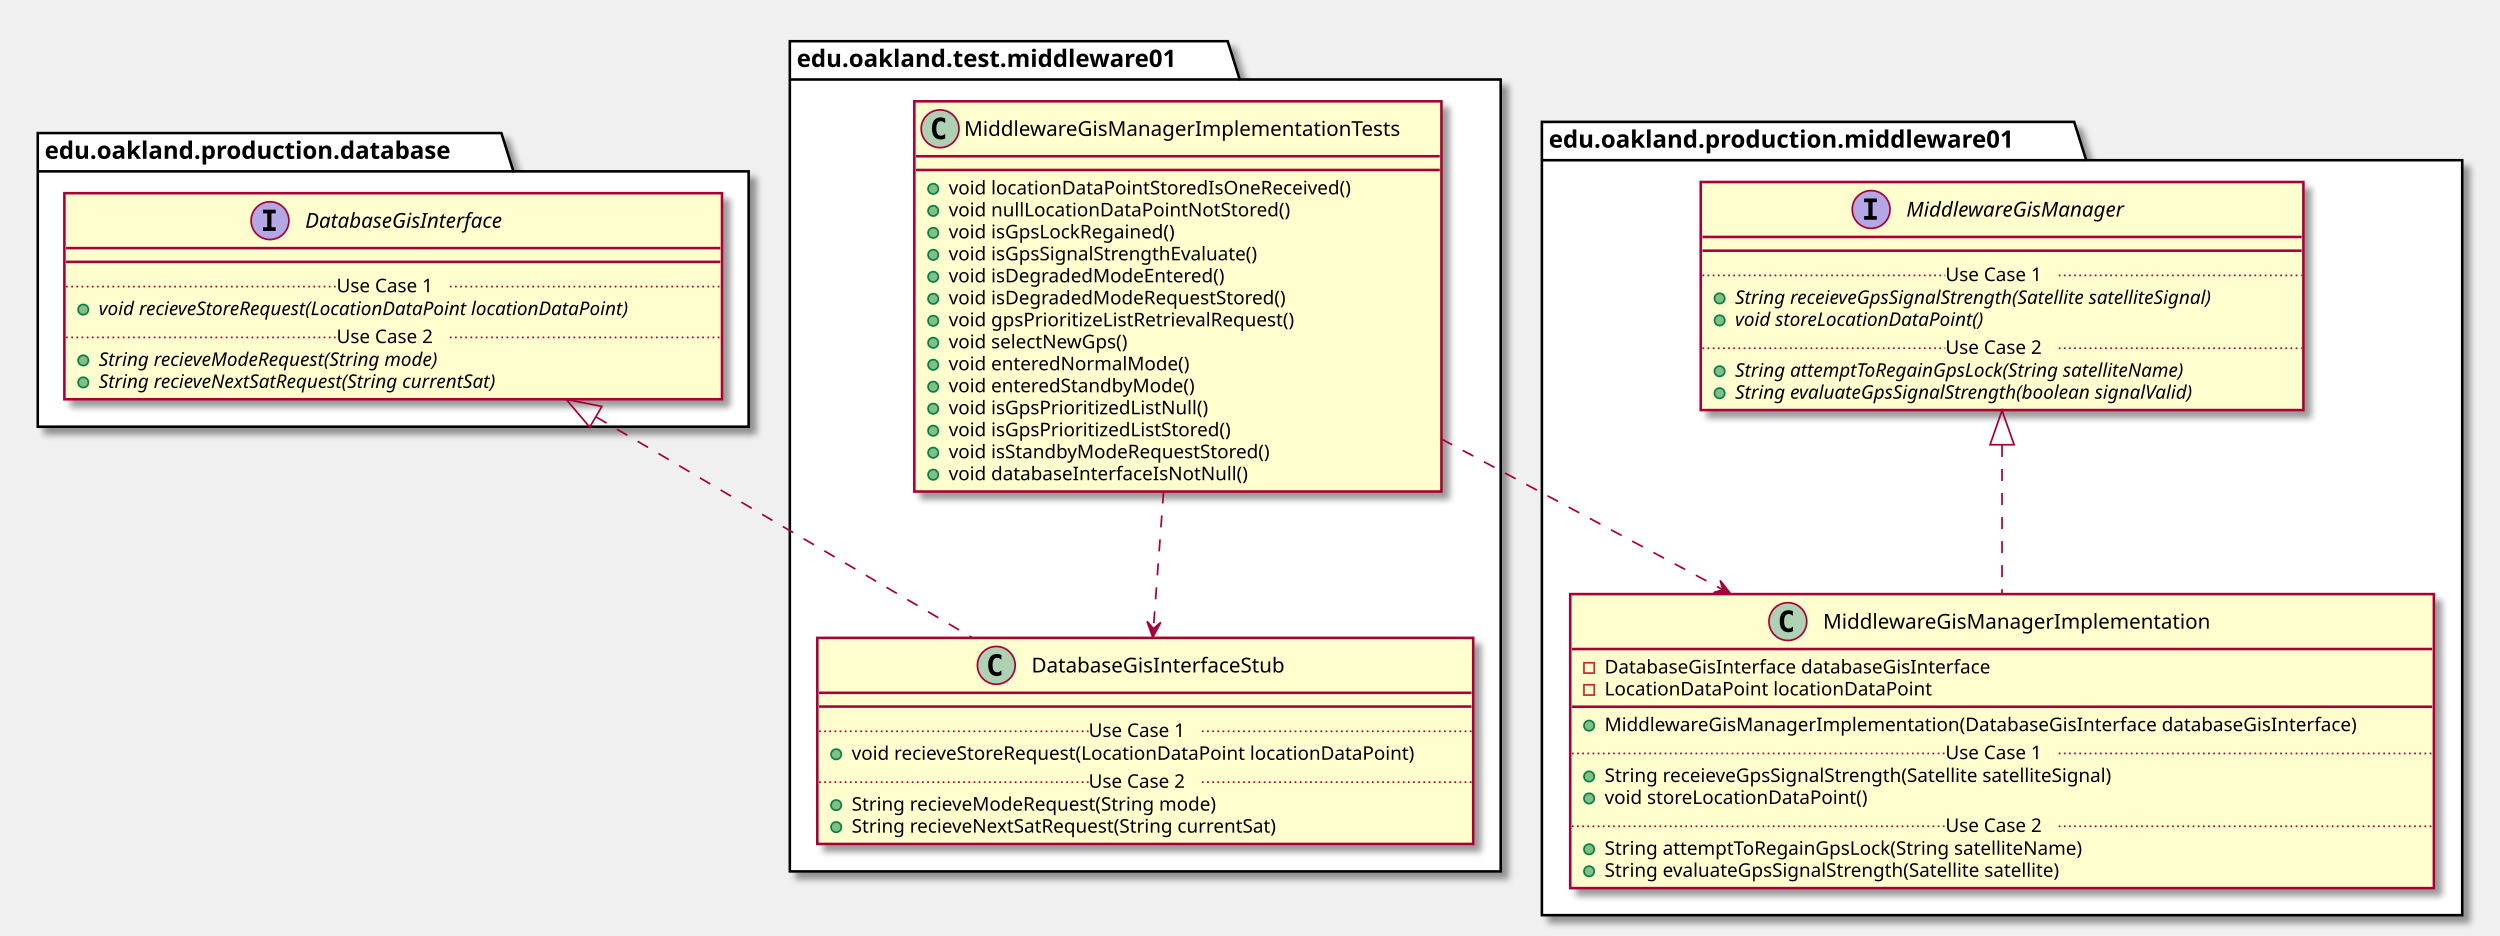
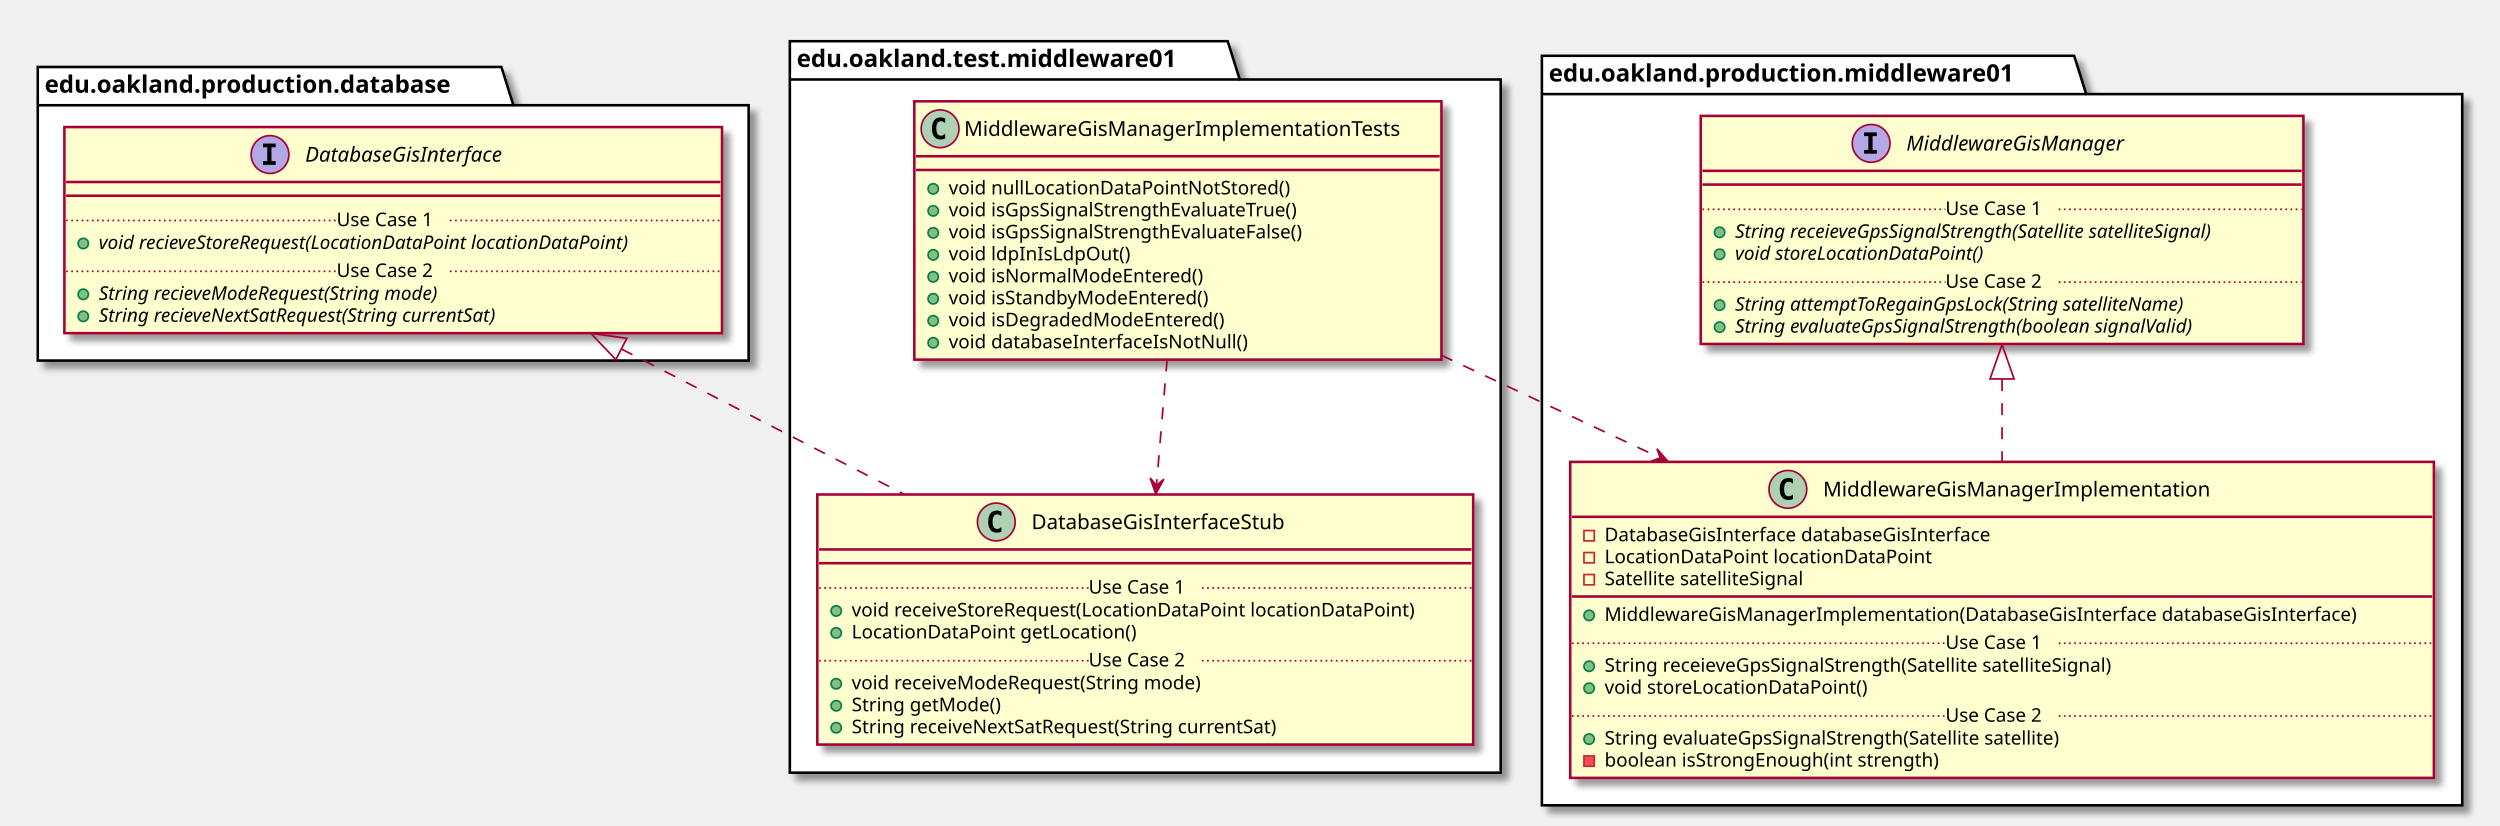
- <svg xmlns="http://www.w3.org/2000/svg" contentScriptType="application/ecmascript" contentStyleType="text/css" height="545px" preserveAspectRatio="none" style="width:1456px;height:545px;" version="1.1" viewBox="0 0 1456 545" width="1456px" zoomAndPan="magnify">
+ <svg xmlns="http://www.w3.org/2000/svg" contentScriptType="application/ecmascript" contentStyleType="text/css" height="481px" preserveAspectRatio="none" style="width:1456px;height:481px;" version="1.1" viewBox="0 0 1456 481" width="1456px" zoomAndPan="magnify">
  <defs>
-     <filter height="300%" id="frg6edhbl8req" width="300%" x="-1" y="-1">
+     <filter height="300%" id="f1b28h46ek77w5" width="300%" x="-1" y="-1">
      <feGaussianBlur result="blurOut" stdDeviation="2.0" />
      <feColorMatrix in="blurOut" result="blurOut2" type="matrix" values="0 0 0 0 0 0 0 0 0 0 0 0 0 0 0 0 0 0 .4 0" />
      <feOffset dx="4.0" dy="4.0" in="blurOut2" result="blurOut3" />
      <feBlend in="SourceGraphic" in2="blurOut3" mode="normal" />
    </filter>
  </defs>
  <g>
-     <polygon fill="#FFFFFF" filter="url(#frg6edhbl8req)" points="460,24,715,24,722,46.297,874,46.297,874,507.5,460,507.5,460,24" style="stroke: #000000; stroke-width: 1.5;" />
+     <polygon fill="#FFFFFF" filter="url(#f1b28h46ek77w5)" points="460,24,715,24,722,46.297,874,46.297,874,450,460,450,460,24" style="stroke: #000000; stroke-width: 1.5;" />
    <line style="stroke: #000000; stroke-width: 1.5;" x1="460" x2="722" y1="46.297" y2="46.297" />
    <text fill="#000000" font-family="sans-serif" font-size="14" font-weight="bold" lengthAdjust="spacingAndGlyphs" textLength="249" x="464" y="38.995">edu.oakland.test.middleware01</text>
-     <polygon fill="#FFFFFF" filter="url(#frg6edhbl8req)" points="22,77.5,292,77.5,299,99.797,436,99.797,436,248.5,22,248.5,22,77.5" style="stroke: #000000; stroke-width: 1.5;" />
-     <line style="stroke: #000000; stroke-width: 1.5;" x1="22" x2="299" y1="99.797" y2="99.797" />
-     <text fill="#000000" font-family="sans-serif" font-size="14" font-weight="bold" lengthAdjust="spacingAndGlyphs" textLength="264" x="26" y="92.495">edu.oakland.production.database</text>
-     <polygon fill="#FFFFFF" filter="url(#frg6edhbl8req)" points="898,71,1208,71,1215,93.297,1434,93.297,1434,533,898,533,898,71" style="stroke: #000000; stroke-width: 1.5;" />
-     <line style="stroke: #000000; stroke-width: 1.5;" x1="898" x2="1215" y1="93.297" y2="93.297" />
-     <text fill="#000000" font-family="sans-serif" font-size="14" font-weight="bold" lengthAdjust="spacingAndGlyphs" textLength="304" x="902" y="85.995">edu.oakland.production.middleware01</text>
-     <rect fill="#FEFECE" filter="url(#frg6edhbl8req)" height="227.266" id="MiddlewareGisManagerImplementationTests" style="stroke: #A80036; stroke-width: 1.5;" width="307" x="532.5" y="59" />
+     <polygon fill="#FFFFFF" filter="url(#f1b28h46ek77w5)" points="22,39,292,39,299,61.297,436,61.297,436,210,22,210,22,39" style="stroke: #000000; stroke-width: 1.5;" />
+     <line style="stroke: #000000; stroke-width: 1.5;" x1="22" x2="299" y1="61.297" y2="61.297" />
+     <text fill="#000000" font-family="sans-serif" font-size="14" font-weight="bold" lengthAdjust="spacingAndGlyphs" textLength="264" x="26" y="53.995">edu.oakland.production.database</text>
+     <polygon fill="#FFFFFF" filter="url(#f1b28h46ek77w5)" points="898,32.5,1208,32.5,1215,54.797,1434,54.797,1434,469,898,469,898,32.5" style="stroke: #000000; stroke-width: 1.5;" />
+     <line style="stroke: #000000; stroke-width: 1.5;" x1="898" x2="1215" y1="54.797" y2="54.797" />
+     <text fill="#000000" font-family="sans-serif" font-size="14" font-weight="bold" lengthAdjust="spacingAndGlyphs" textLength="304" x="902" y="47.495">edu.oakland.production.middleware01</text>
+     <rect fill="#FEFECE" filter="url(#f1b28h46ek77w5)" height="150.438" id="MiddlewareGisManagerImplementationTests" style="stroke: #A80036; stroke-width: 1.5;" width="307" x="532.5" y="59" />
    <ellipse cx="547.5" cy="75" fill="#ADD1B2" rx="11" ry="11" style="stroke: #A80036; stroke-width: 1.0;" />
    <path d="M550.469,80.641 Q549.891,80.938 549.25,81.078 Q548.609,81.234 547.906,81.234 Q545.406,81.234 544.078,79.594 Q542.766,77.938 542.766,74.812 Q542.766,71.688 544.078,70.031 Q545.406,68.375 547.906,68.375 Q548.609,68.375 549.25,68.531 Q549.906,68.688 550.469,68.984 L550.469,71.703 Q549.844,71.125 549.25,70.859 Q548.656,70.578 548.031,70.578 Q546.688,70.578 546,71.656 Q545.312,72.719 545.312,74.812 Q545.312,76.906 546,77.984 Q546.688,79.047 548.031,79.047 Q548.656,79.047 549.25,78.781 Q549.844,78.5 550.469,77.922 L550.469,80.641 Z " />
    <text fill="#000000" font-family="sans-serif" font-size="12" lengthAdjust="spacingAndGlyphs" textLength="275" x="561.5" y="79.154">MiddlewareGisManagerImplementationTests</text>
    <line style="stroke: #A80036; stroke-width: 1.5;" x1="533.5" x2="838.5" y1="91" y2="91" />
    <line style="stroke: #A80036; stroke-width: 1.5;" x1="533.5" x2="838.5" y1="99" y2="99" />
    <ellipse cx="543.5" cy="110" fill="#84BE84" rx="3" ry="3" style="stroke: #038048; stroke-width: 1.0;" />
-     <text fill="#000000" font-family="sans-serif" font-size="11" lengthAdjust="spacingAndGlyphs" textLength="254" x="552.5" y="113.21">void locationDataPointStoredIsOneReceived()</text>
+     <text fill="#000000" font-family="sans-serif" font-size="11" lengthAdjust="spacingAndGlyphs" textLength="213" x="552.5" y="113.21">void nullLocationDataPointNotStored()</text>
    <ellipse cx="543.5" cy="122.805" fill="#84BE84" rx="3" ry="3" style="stroke: #038048; stroke-width: 1.0;" />
-     <text fill="#000000" font-family="sans-serif" font-size="11" lengthAdjust="spacingAndGlyphs" textLength="213" x="552.5" y="126.015">void nullLocationDataPointNotStored()</text>
+     <text fill="#000000" font-family="sans-serif" font-size="11" lengthAdjust="spacingAndGlyphs" textLength="226" x="552.5" y="126.015">void isGpsSignalStrengthEvaluateTrue()</text>
    <ellipse cx="543.5" cy="135.609" fill="#84BE84" rx="3" ry="3" style="stroke: #038048; stroke-width: 1.0;" />
-     <text fill="#000000" font-family="sans-serif" font-size="11" lengthAdjust="spacingAndGlyphs" textLength="145" x="552.5" y="138.82">void isGpsLockRegained()</text>
+     <text fill="#000000" font-family="sans-serif" font-size="11" lengthAdjust="spacingAndGlyphs" textLength="230" x="552.5" y="138.82">void isGpsSignalStrengthEvaluateFalse()</text>
    <ellipse cx="543.5" cy="148.414" fill="#84BE84" rx="3" ry="3" style="stroke: #038048; stroke-width: 1.0;" />
-     <text fill="#000000" font-family="sans-serif" font-size="11" lengthAdjust="spacingAndGlyphs" textLength="200" x="552.5" y="151.625">void isGpsSignalStrengthEvaluate()</text>
+     <text fill="#000000" font-family="sans-serif" font-size="11" lengthAdjust="spacingAndGlyphs" textLength="112" x="552.5" y="151.625">void ldpInIsLdpOut()</text>
    <ellipse cx="543.5" cy="161.219" fill="#84BE84" rx="3" ry="3" style="stroke: #038048; stroke-width: 1.0;" />
-     <text fill="#000000" font-family="sans-serif" font-size="11" lengthAdjust="spacingAndGlyphs" textLength="174" x="552.5" y="164.429">void isDegradedModeEntered()</text>
+     <text fill="#000000" font-family="sans-serif" font-size="11" lengthAdjust="spacingAndGlyphs" textLength="160" x="552.5" y="164.429">void isNormalModeEntered()</text>
    <ellipse cx="543.5" cy="174.023" fill="#84BE84" rx="3" ry="3" style="stroke: #038048; stroke-width: 1.0;" />
-     <text fill="#000000" font-family="sans-serif" font-size="11" lengthAdjust="spacingAndGlyphs" textLength="214" x="552.5" y="177.234">void isDegradedModeRequestStored()</text>
+     <text fill="#000000" font-family="sans-serif" font-size="11" lengthAdjust="spacingAndGlyphs" textLength="165" x="552.5" y="177.234">void isStandbyModeEntered()</text>
    <ellipse cx="543.5" cy="186.828" fill="#84BE84" rx="3" ry="3" style="stroke: #038048; stroke-width: 1.0;" />
-     <text fill="#000000" font-family="sans-serif" font-size="11" lengthAdjust="spacingAndGlyphs" textLength="220" x="552.5" y="190.039">void gpsPrioritizeListRetrievalRequest()</text>
+     <text fill="#000000" font-family="sans-serif" font-size="11" lengthAdjust="spacingAndGlyphs" textLength="174" x="552.5" y="190.039">void isDegradedModeEntered()</text>
    <ellipse cx="543.5" cy="199.633" fill="#84BE84" rx="3" ry="3" style="stroke: #038048; stroke-width: 1.0;" />
-     <text fill="#000000" font-family="sans-serif" font-size="11" lengthAdjust="spacingAndGlyphs" textLength="116" x="552.5" y="202.843">void selectNewGps()</text>
-     <ellipse cx="543.5" cy="212.438" fill="#84BE84" rx="3" ry="3" style="stroke: #038048; stroke-width: 1.0;" />
-     <text fill="#000000" font-family="sans-serif" font-size="11" lengthAdjust="spacingAndGlyphs" textLength="150" x="552.5" y="215.648">void enteredNormalMode()</text>
-     <ellipse cx="543.5" cy="225.242" fill="#84BE84" rx="3" ry="3" style="stroke: #038048; stroke-width: 1.0;" />
-     <text fill="#000000" font-family="sans-serif" font-size="11" lengthAdjust="spacingAndGlyphs" textLength="155" x="552.5" y="228.453">void enteredStandbyMode()</text>
-     <ellipse cx="543.5" cy="238.047" fill="#84BE84" rx="3" ry="3" style="stroke: #038048; stroke-width: 1.0;" />
-     <text fill="#000000" font-family="sans-serif" font-size="11" lengthAdjust="spacingAndGlyphs" textLength="165" x="552.5" y="241.257">void isGpsPrioritizedListNull()</text>
-     <ellipse cx="543.5" cy="250.852" fill="#84BE84" rx="3" ry="3" style="stroke: #038048; stroke-width: 1.0;" />
-     <text fill="#000000" font-family="sans-serif" font-size="11" lengthAdjust="spacingAndGlyphs" textLength="182" x="552.5" y="254.062">void isGpsPrioritizedListStored()</text>
-     <ellipse cx="543.5" cy="263.656" fill="#84BE84" rx="3" ry="3" style="stroke: #038048; stroke-width: 1.0;" />
-     <text fill="#000000" font-family="sans-serif" font-size="11" lengthAdjust="spacingAndGlyphs" textLength="205" x="552.5" y="266.867">void isStandbyModeRequestStored()</text>
-     <ellipse cx="543.5" cy="276.461" fill="#84BE84" rx="3" ry="3" style="stroke: #038048; stroke-width: 1.0;" />
-     <text fill="#000000" font-family="sans-serif" font-size="11" lengthAdjust="spacingAndGlyphs" textLength="188" x="552.5" y="279.671">void databaseInterfaceIsNotNull()</text>
-     <rect fill="#FEFECE" filter="url(#frg6edhbl8req)" height="120.023" id="DatabaseGisInterfaceStub" style="stroke: #A80036; stroke-width: 1.5;" width="382" x="476" y="371.5" />
-     <ellipse cx="580.25" cy="387.5" fill="#ADD1B2" rx="11" ry="11" style="stroke: #A80036; stroke-width: 1.0;" />
-     <path d="M583.219,393.141 Q582.641,393.438 582,393.578 Q581.359,393.734 580.656,393.734 Q578.156,393.734 576.828,392.094 Q575.516,390.438 575.516,387.312 Q575.516,384.188 576.828,382.531 Q578.156,380.875 580.656,380.875 Q581.359,380.875 582,381.031 Q582.656,381.188 583.219,381.484 L583.219,384.203 Q582.594,383.625 582,383.359 Q581.406,383.078 580.781,383.078 Q579.438,383.078 578.75,384.156 Q578.062,385.219 578.062,387.312 Q578.062,389.406 578.75,390.484 Q579.438,391.547 580.781,391.547 Q581.406,391.547 582,391.281 Q582.594,391 583.219,390.422 L583.219,393.141 Z " />
-     <text fill="#000000" font-family="sans-serif" font-size="12" lengthAdjust="spacingAndGlyphs" textLength="165" x="600.75" y="391.654">DatabaseGisInterfaceStub</text>
-     <line style="stroke: #A80036; stroke-width: 1.5;" x1="477" x2="857" y1="403.5" y2="403.5" />
-     <line style="stroke: #A80036; stroke-width: 1.5;" x1="477" x2="857" y1="411.5" y2="411.5" />
-     <ellipse cx="487" cy="439.305" fill="#84BE84" rx="3" ry="3" style="stroke: #038048; stroke-width: 1.0;" />
-     <text fill="#000000" font-family="sans-serif" font-size="11" lengthAdjust="spacingAndGlyphs" textLength="356" x="496" y="442.515">void recieveStoreRequest(LocationDataPoint locationDataPoint)</text>
-     <line style="stroke: #A80036; stroke-width: 1.0; stroke-dasharray: 1.0,2.0;" x1="477" x2="634" y1="425.902" y2="425.902" />
-     <text fill="#000000" font-family="sans-serif" font-size="11" lengthAdjust="spacingAndGlyphs" textLength="66" x="634" y="429.21">Use Case 1</text>
-     <line style="stroke: #A80036; stroke-width: 1.0; stroke-dasharray: 1.0,2.0;" x1="700" x2="857" y1="425.902" y2="425.902" />
-     <ellipse cx="487" cy="468.914" fill="#84BE84" rx="3" ry="3" style="stroke: #038048; stroke-width: 1.0;" />
-     <text fill="#000000" font-family="sans-serif" font-size="11" lengthAdjust="spacingAndGlyphs" textLength="233" x="496" y="472.125">String recieveModeRequest(String mode)</text>
-     <ellipse cx="487" cy="481.719" fill="#84BE84" rx="3" ry="3" style="stroke: #038048; stroke-width: 1.0;" />
-     <text fill="#000000" font-family="sans-serif" font-size="11" lengthAdjust="spacingAndGlyphs" textLength="275" x="496" y="484.929">String recieveNextSatRequest(String currentSat)</text>
-     <line style="stroke: #A80036; stroke-width: 1.0; stroke-dasharray: 1.0,2.0;" x1="477" x2="634" y1="455.512" y2="455.512" />
-     <text fill="#000000" font-family="sans-serif" font-size="11" lengthAdjust="spacingAndGlyphs" textLength="66" x="634" y="458.82">Use Case 2</text>
-     <line style="stroke: #A80036; stroke-width: 1.0; stroke-dasharray: 1.0,2.0;" x1="700" x2="857" y1="455.512" y2="455.512" />
-     <rect fill="#FEFECE" filter="url(#frg6edhbl8req)" height="120.023" id="DatabaseGisInterface" style="stroke: #A80036; stroke-width: 1.5;" width="383" x="37.5" y="112.5" />
-     <ellipse cx="157.25" cy="128.5" fill="#B4A7E5" rx="11" ry="11" style="stroke: #A80036; stroke-width: 1.0;" />
-     <path d="M153.172,124.266 L153.172,122.109 L160.562,122.109 L160.562,124.266 L158.094,124.266 L158.094,132.344 L160.562,132.344 L160.562,134.5 L153.172,134.5 L153.172,132.344 L155.641,132.344 L155.641,124.266 L153.172,124.266 Z " />
-     <text fill="#000000" font-family="sans-serif" font-size="12" font-style="italic" lengthAdjust="spacingAndGlyphs" textLength="135" x="177.75" y="132.654">DatabaseGisInterface</text>
-     <line style="stroke: #A80036; stroke-width: 1.5;" x1="38.5" x2="419.5" y1="144.5" y2="144.5" />
-     <line style="stroke: #A80036; stroke-width: 1.5;" x1="38.5" x2="419.5" y1="152.5" y2="152.5" />
-     <ellipse cx="48.5" cy="180.305" fill="#84BE84" rx="3" ry="3" style="stroke: #038048; stroke-width: 1.0;" />
-     <text fill="#000000" font-family="sans-serif" font-size="11" font-style="italic" lengthAdjust="spacingAndGlyphs" textLength="357" x="57.5" y="183.515">void recieveStoreRequest(LocationDataPoint locationDataPoint)</text>
-     <line style="stroke: #A80036; stroke-width: 1.0; stroke-dasharray: 1.0,2.0;" x1="38.5" x2="196" y1="166.902" y2="166.902" />
-     <text fill="#000000" font-family="sans-serif" font-size="11" lengthAdjust="spacingAndGlyphs" textLength="66" x="196" y="170.21">Use Case 1</text>
-     <line style="stroke: #A80036; stroke-width: 1.0; stroke-dasharray: 1.0,2.0;" x1="262" x2="419.5" y1="166.902" y2="166.902" />
-     <ellipse cx="48.5" cy="209.914" fill="#84BE84" rx="3" ry="3" style="stroke: #038048; stroke-width: 1.0;" />
-     <text fill="#000000" font-family="sans-serif" font-size="11" font-style="italic" lengthAdjust="spacingAndGlyphs" textLength="232" x="57.5" y="213.125">String recieveModeRequest(String mode)</text>
-     <ellipse cx="48.5" cy="222.719" fill="#84BE84" rx="3" ry="3" style="stroke: #038048; stroke-width: 1.0;" />
-     <text fill="#000000" font-family="sans-serif" font-size="11" font-style="italic" lengthAdjust="spacingAndGlyphs" textLength="273" x="57.5" y="225.929">String recieveNextSatRequest(String currentSat)</text>
-     <line style="stroke: #A80036; stroke-width: 1.0; stroke-dasharray: 1.0,2.0;" x1="38.5" x2="196" y1="196.512" y2="196.512" />
-     <text fill="#000000" font-family="sans-serif" font-size="11" lengthAdjust="spacingAndGlyphs" textLength="66" x="196" y="199.82">Use Case 2</text>
-     <line style="stroke: #A80036; stroke-width: 1.0; stroke-dasharray: 1.0,2.0;" x1="262" x2="419.5" y1="196.512" y2="196.512" />
-     <rect fill="#FEFECE" filter="url(#frg6edhbl8req)" height="171.242" id="MiddlewareGisManagerImplementation" style="stroke: #A80036; stroke-width: 1.5;" width="503" x="914.5" y="346" />
-     <ellipse cx="1041.25" cy="362" fill="#ADD1B2" rx="11" ry="11" style="stroke: #A80036; stroke-width: 1.0;" />
-     <path d="M1044.219,367.641 Q1043.641,367.938 1043,368.078 Q1042.359,368.234 1041.656,368.234 Q1039.156,368.234 1037.828,366.594 Q1036.516,364.938 1036.516,361.812 Q1036.516,358.688 1037.828,357.031 Q1039.156,355.375 1041.656,355.375 Q1042.359,355.375 1043,355.531 Q1043.656,355.688 1044.219,355.984 L1044.219,358.703 Q1043.594,358.125 1043,357.859 Q1042.406,357.578 1041.781,357.578 Q1040.438,357.578 1039.75,358.656 Q1039.062,359.719 1039.062,361.812 Q1039.062,363.906 1039.75,364.984 Q1040.438,366.047 1041.781,366.047 Q1042.406,366.047 1043,365.781 Q1043.594,365.5 1044.219,364.922 L1044.219,367.641 Z " />
-     <text fill="#000000" font-family="sans-serif" font-size="12" lengthAdjust="spacingAndGlyphs" textLength="241" x="1061.75" y="366.154">MiddlewareGisManagerImplementation</text>
-     <line style="stroke: #A80036; stroke-width: 1.5;" x1="915.5" x2="1416.5" y1="378" y2="378" />
-     <rect fill="none" height="6" style="stroke: #C82930; stroke-width: 1.0;" width="6" x="922.5" y="386" />
-     <text fill="#000000" font-family="sans-serif" font-size="11" lengthAdjust="spacingAndGlyphs" textLength="249" x="934.5" y="392.21">DatabaseGisInterface databaseGisInterface</text>
-     <rect fill="none" height="6" style="stroke: #C82930; stroke-width: 1.0;" width="6" x="922.5" y="398.805" />
-     <text fill="#000000" font-family="sans-serif" font-size="11" lengthAdjust="spacingAndGlyphs" textLength="203" x="934.5" y="405.015">LocationDataPoint locationDataPoint</text>
-     <line style="stroke: #A80036; stroke-width: 1.5;" x1="915.5" x2="1416.5" y1="411.609" y2="411.609" />
-     <ellipse cx="925.5" cy="422.609" fill="#84BE84" rx="3" ry="3" style="stroke: #038048; stroke-width: 1.0;" />
-     <text fill="#000000" font-family="sans-serif" font-size="11" lengthAdjust="spacingAndGlyphs" textLength="477" x="934.5" y="425.82">MiddlewareGisManagerImplementation(DatabaseGisInterface databaseGisInterface)</text>
-     <ellipse cx="925.5" cy="452.219" fill="#84BE84" rx="3" ry="3" style="stroke: #038048; stroke-width: 1.0;" />
-     <text fill="#000000" font-family="sans-serif" font-size="11" lengthAdjust="spacingAndGlyphs" textLength="331" x="934.5" y="455.429">String receieveGpsSignalStrength(Satellite satelliteSignal)</text>
-     <ellipse cx="925.5" cy="465.023" fill="#84BE84" rx="3" ry="3" style="stroke: #038048; stroke-width: 1.0;" />
-     <text fill="#000000" font-family="sans-serif" font-size="11" lengthAdjust="spacingAndGlyphs" textLength="166" x="934.5" y="468.234">void storeLocationDataPoint()</text>
-     <line style="stroke: #A80036; stroke-width: 1.0; stroke-dasharray: 1.0,2.0;" x1="915.5" x2="1133" y1="438.816" y2="438.816" />
-     <text fill="#000000" font-family="sans-serif" font-size="11" lengthAdjust="spacingAndGlyphs" textLength="66" x="1133" y="442.125">Use Case 1</text>
-     <line style="stroke: #A80036; stroke-width: 1.0; stroke-dasharray: 1.0,2.0;" x1="1199" x2="1416.5" y1="438.816" y2="438.816" />
-     <ellipse cx="925.5" cy="494.633" fill="#84BE84" rx="3" ry="3" style="stroke: #038048; stroke-width: 1.0;" />
-     <text fill="#000000" font-family="sans-serif" font-size="11" lengthAdjust="spacingAndGlyphs" textLength="306" x="934.5" y="497.843">String attemptToRegainGpsLock(String satelliteName)</text>
-     <ellipse cx="925.5" cy="507.438" fill="#84BE84" rx="3" ry="3" style="stroke: #038048; stroke-width: 1.0;" />
-     <text fill="#000000" font-family="sans-serif" font-size="11" lengthAdjust="spacingAndGlyphs" textLength="296" x="934.5" y="510.648">String evaluateGpsSignalStrength(Satellite satellite)</text>
-     <line style="stroke: #A80036; stroke-width: 1.0; stroke-dasharray: 1.0,2.0;" x1="915.5" x2="1133" y1="481.231" y2="481.231" />
-     <text fill="#000000" font-family="sans-serif" font-size="11" lengthAdjust="spacingAndGlyphs" textLength="66" x="1133" y="484.539">Use Case 2</text>
-     <line style="stroke: #A80036; stroke-width: 1.0; stroke-dasharray: 1.0,2.0;" x1="1199" x2="1416.5" y1="481.231" y2="481.231" />
-     <rect fill="#FEFECE" filter="url(#frg6edhbl8req)" height="132.828" id="MiddlewareGisManager" style="stroke: #A80036; stroke-width: 1.5;" width="351" x="990.5" y="106" />
-     <ellipse cx="1089.75" cy="122" fill="#B4A7E5" rx="11" ry="11" style="stroke: #A80036; stroke-width: 1.0;" />
-     <path d="M1085.672,117.766 L1085.672,115.609 L1093.062,115.609 L1093.062,117.766 L1090.594,117.766 L1090.594,125.844 L1093.062,125.844 L1093.062,128 L1085.672,128 L1085.672,125.844 L1088.141,125.844 L1088.141,117.766 L1085.672,117.766 Z " />
-     <text fill="#000000" font-family="sans-serif" font-size="12" font-style="italic" lengthAdjust="spacingAndGlyphs" textLength="144" x="1110.25" y="126.154">MiddlewareGisManager</text>
-     <line style="stroke: #A80036; stroke-width: 1.5;" x1="991.5" x2="1340.5" y1="138" y2="138" />
-     <line style="stroke: #A80036; stroke-width: 1.5;" x1="991.5" x2="1340.5" y1="146" y2="146" />
-     <ellipse cx="1001.5" cy="173.805" fill="#84BE84" rx="3" ry="3" style="stroke: #038048; stroke-width: 1.0;" />
-     <text fill="#000000" font-family="sans-serif" font-size="11" font-style="italic" lengthAdjust="spacingAndGlyphs" textLength="325" x="1010.5" y="177.015">String receieveGpsSignalStrength(Satellite satelliteSignal)</text>
-     <ellipse cx="1001.5" cy="186.609" fill="#84BE84" rx="3" ry="3" style="stroke: #038048; stroke-width: 1.0;" />
-     <text fill="#000000" font-family="sans-serif" font-size="11" font-style="italic" lengthAdjust="spacingAndGlyphs" textLength="166" x="1010.5" y="189.82">void storeLocationDataPoint()</text>
-     <line style="stroke: #A80036; stroke-width: 1.0; stroke-dasharray: 1.0,2.0;" x1="991.5" x2="1133" y1="160.402" y2="160.402" />
-     <text fill="#000000" font-family="sans-serif" font-size="11" lengthAdjust="spacingAndGlyphs" textLength="66" x="1133" y="163.71">Use Case 1</text>
-     <line style="stroke: #A80036; stroke-width: 1.0; stroke-dasharray: 1.0,2.0;" x1="1199" x2="1340.5" y1="160.402" y2="160.402" />
-     <ellipse cx="1001.5" cy="216.219" fill="#84BE84" rx="3" ry="3" style="stroke: #038048; stroke-width: 1.0;" />
-     <text fill="#000000" font-family="sans-serif" font-size="11" font-style="italic" lengthAdjust="spacingAndGlyphs" textLength="303" x="1010.5" y="219.429">String attemptToRegainGpsLock(String satelliteName)</text>
-     <ellipse cx="1001.5" cy="229.023" fill="#84BE84" rx="3" ry="3" style="stroke: #038048; stroke-width: 1.0;" />
-     <text fill="#000000" font-family="sans-serif" font-size="11" font-style="italic" lengthAdjust="spacingAndGlyphs" textLength="308" x="1010.5" y="232.234">String evaluateGpsSignalStrength(boolean signalValid)</text>
-     <line style="stroke: #A80036; stroke-width: 1.0; stroke-dasharray: 1.0,2.0;" x1="991.5" x2="1133" y1="202.816" y2="202.816" />
-     <text fill="#000000" font-family="sans-serif" font-size="11" lengthAdjust="spacingAndGlyphs" textLength="66" x="1133" y="206.125">Use Case 2</text>
-     <line style="stroke: #A80036; stroke-width: 1.0; stroke-dasharray: 1.0,2.0;" x1="1199" x2="1340.5" y1="202.816" y2="202.816" />
-     <path d="M347.24,242.88 C415.75,283.08 501.07,333.14 566.35,371.44 " fill="none" id="DatabaseGisInterface&lt;-DatabaseGisInterfaceStub" style="stroke: #A80036; stroke-width: 1.0; stroke-dasharray: 7.0,7.0;" />
-     <polygon fill="none" points="343.47,248.78,329.76,232.62,350.55,236.71,343.47,248.78" style="stroke: #A80036; stroke-width: 1.0;" />
-     <path d="M677.67,286.22 C675.65,313.55 673.55,341.84 671.76,366.05 " fill="none" id="MiddlewareGisManagerImplementationTests-&gt;DatabaseGisInterfaceStub" style="stroke: #A80036; stroke-width: 1.0; stroke-dasharray: 7.0,7.0;" />
-     <polygon fill="#A80036" points="671.39,371.15,676.023,362.459,671.747,366.163,668.043,361.887,671.39,371.15" style="stroke: #A80036; stroke-width: 1.0;" />
-     <path d="M1166,259.14 C1166,286.99 1166,317.88 1166,345.67 " fill="none" id="MiddlewareGisManager&lt;-MiddlewareGisManagerImplementation" style="stroke: #A80036; stroke-width: 1.0; stroke-dasharray: 7.0,7.0;" />
-     <polygon fill="none" points="1159,259.02,1166,239.02,1173,259.02,1159,259.02" style="stroke: #A80036; stroke-width: 1.0;" />
-     <path d="M839.53,255.7 C891.82,283.7 950.43,315.08 1003.41,343.44 " fill="none" id="MiddlewareGisManagerImplementationTests-&gt;MiddlewareGisManagerImplementation" style="stroke: #A80036; stroke-width: 1.0; stroke-dasharray: 7.0,7.0;" />
-     <polygon fill="#A80036" points="1007.86,345.83,1001.816,338.054,1003.453,343.469,998.038,345.106,1007.86,345.83" style="stroke: #A80036; stroke-width: 1.0;" />
+     <text fill="#000000" font-family="sans-serif" font-size="11" lengthAdjust="spacingAndGlyphs" textLength="188" x="552.5" y="202.843">void databaseInterfaceIsNotNull()</text>
+     <rect fill="#FEFECE" filter="url(#f1b28h46ek77w5)" height="145.633" id="DatabaseGisInterfaceStub" style="stroke: #A80036; stroke-width: 1.5;" width="382" x="476" y="288" />
+     <ellipse cx="580.25" cy="304" fill="#ADD1B2" rx="11" ry="11" style="stroke: #A80036; stroke-width: 1.0;" />
+     <path d="M583.219,309.641 Q582.641,309.938 582,310.078 Q581.359,310.234 580.656,310.234 Q578.156,310.234 576.828,308.594 Q575.516,306.938 575.516,303.812 Q575.516,300.688 576.828,299.031 Q578.156,297.375 580.656,297.375 Q581.359,297.375 582,297.531 Q582.656,297.688 583.219,297.984 L583.219,300.703 Q582.594,300.125 582,299.859 Q581.406,299.578 580.781,299.578 Q579.438,299.578 578.75,300.656 Q578.062,301.719 578.062,303.812 Q578.062,305.906 578.75,306.984 Q579.438,308.047 580.781,308.047 Q581.406,308.047 582,307.781 Q582.594,307.5 583.219,306.922 L583.219,309.641 Z " />
+     <text fill="#000000" font-family="sans-serif" font-size="12" lengthAdjust="spacingAndGlyphs" textLength="165" x="600.75" y="308.154">DatabaseGisInterfaceStub</text>
+     <line style="stroke: #A80036; stroke-width: 1.5;" x1="477" x2="857" y1="320" y2="320" />
+     <line style="stroke: #A80036; stroke-width: 1.5;" x1="477" x2="857" y1="328" y2="328" />
+     <ellipse cx="487" cy="355.805" fill="#84BE84" rx="3" ry="3" style="stroke: #038048; stroke-width: 1.0;" />
+     <text fill="#000000" font-family="sans-serif" font-size="11" lengthAdjust="spacingAndGlyphs" textLength="356" x="496" y="359.015">void receiveStoreRequest(LocationDataPoint locationDataPoint)</text>
+     <ellipse cx="487" cy="368.609" fill="#84BE84" rx="3" ry="3" style="stroke: #038048; stroke-width: 1.0;" />
+     <text fill="#000000" font-family="sans-serif" font-size="11" lengthAdjust="spacingAndGlyphs" textLength="178" x="496" y="371.82">LocationDataPoint getLocation()</text>
+     <line style="stroke: #A80036; stroke-width: 1.0; stroke-dasharray: 1.0,2.0;" x1="477" x2="634" y1="342.402" y2="342.402" />
+     <text fill="#000000" font-family="sans-serif" font-size="11" lengthAdjust="spacingAndGlyphs" textLength="66" x="634" y="345.71">Use Case 1</text>
+     <line style="stroke: #A80036; stroke-width: 1.0; stroke-dasharray: 1.0,2.0;" x1="700" x2="857" y1="342.402" y2="342.402" />
+     <ellipse cx="487" cy="398.219" fill="#84BE84" rx="3" ry="3" style="stroke: #038048; stroke-width: 1.0;" />
+     <text fill="#000000" font-family="sans-serif" font-size="11" lengthAdjust="spacingAndGlyphs" textLength="222" x="496" y="401.429">void receiveModeRequest(String mode)</text>
+     <ellipse cx="487" cy="411.023" fill="#84BE84" rx="3" ry="3" style="stroke: #038048; stroke-width: 1.0;" />
+     <text fill="#000000" font-family="sans-serif" font-size="11" lengthAdjust="spacingAndGlyphs" textLength="94" x="496" y="414.234">String getMode()</text>
+     <ellipse cx="487" cy="423.828" fill="#84BE84" rx="3" ry="3" style="stroke: #038048; stroke-width: 1.0;" />
+     <text fill="#000000" font-family="sans-serif" font-size="11" lengthAdjust="spacingAndGlyphs" textLength="275" x="496" y="427.039">String receiveNextSatRequest(String currentSat)</text>
+     <line style="stroke: #A80036; stroke-width: 1.0; stroke-dasharray: 1.0,2.0;" x1="477" x2="634" y1="384.816" y2="384.816" />
+     <text fill="#000000" font-family="sans-serif" font-size="11" lengthAdjust="spacingAndGlyphs" textLength="66" x="634" y="388.125">Use Case 2</text>
+     <line style="stroke: #A80036; stroke-width: 1.0; stroke-dasharray: 1.0,2.0;" x1="700" x2="857" y1="384.816" y2="384.816" />
+     <rect fill="#FEFECE" filter="url(#f1b28h46ek77w5)" height="120.023" id="DatabaseGisInterface" style="stroke: #A80036; stroke-width: 1.5;" width="383" x="37.5" y="74" />
+     <ellipse cx="157.25" cy="90" fill="#B4A7E5" rx="11" ry="11" style="stroke: #A80036; stroke-width: 1.0;" />
+     <path d="M153.172,85.766 L153.172,83.609 L160.562,83.609 L160.562,85.766 L158.094,85.766 L158.094,93.844 L160.562,93.844 L160.562,96 L153.172,96 L153.172,93.844 L155.641,93.844 L155.641,85.766 L153.172,85.766 Z " />
+     <text fill="#000000" font-family="sans-serif" font-size="12" font-style="italic" lengthAdjust="spacingAndGlyphs" textLength="135" x="177.75" y="94.154">DatabaseGisInterface</text>
+     <line style="stroke: #A80036; stroke-width: 1.5;" x1="38.5" x2="419.5" y1="106" y2="106" />
+     <line style="stroke: #A80036; stroke-width: 1.5;" x1="38.5" x2="419.5" y1="114" y2="114" />
+     <ellipse cx="48.5" cy="141.805" fill="#84BE84" rx="3" ry="3" style="stroke: #038048; stroke-width: 1.0;" />
+     <text fill="#000000" font-family="sans-serif" font-size="11" font-style="italic" lengthAdjust="spacingAndGlyphs" textLength="357" x="57.5" y="145.015">void recieveStoreRequest(LocationDataPoint locationDataPoint)</text>
+     <line style="stroke: #A80036; stroke-width: 1.0; stroke-dasharray: 1.0,2.0;" x1="38.5" x2="196" y1="128.402" y2="128.402" />
+     <text fill="#000000" font-family="sans-serif" font-size="11" lengthAdjust="spacingAndGlyphs" textLength="66" x="196" y="131.71">Use Case 1</text>
+     <line style="stroke: #A80036; stroke-width: 1.0; stroke-dasharray: 1.0,2.0;" x1="262" x2="419.5" y1="128.402" y2="128.402" />
+     <ellipse cx="48.5" cy="171.414" fill="#84BE84" rx="3" ry="3" style="stroke: #038048; stroke-width: 1.0;" />
+     <text fill="#000000" font-family="sans-serif" font-size="11" font-style="italic" lengthAdjust="spacingAndGlyphs" textLength="232" x="57.5" y="174.625">String recieveModeRequest(String mode)</text>
+     <ellipse cx="48.5" cy="184.219" fill="#84BE84" rx="3" ry="3" style="stroke: #038048; stroke-width: 1.0;" />
+     <text fill="#000000" font-family="sans-serif" font-size="11" font-style="italic" lengthAdjust="spacingAndGlyphs" textLength="273" x="57.5" y="187.429">String recieveNextSatRequest(String currentSat)</text>
+     <line style="stroke: #A80036; stroke-width: 1.0; stroke-dasharray: 1.0,2.0;" x1="38.5" x2="196" y1="158.012" y2="158.012" />
+     <text fill="#000000" font-family="sans-serif" font-size="11" lengthAdjust="spacingAndGlyphs" textLength="66" x="196" y="161.32">Use Case 2</text>
+     <line style="stroke: #A80036; stroke-width: 1.0; stroke-dasharray: 1.0,2.0;" x1="262" x2="419.5" y1="158.012" y2="158.012" />
+     <rect fill="#FEFECE" filter="url(#f1b28h46ek77w5)" height="184.047" id="MiddlewareGisManagerImplementation" style="stroke: #A80036; stroke-width: 1.5;" width="503" x="914.5" y="269" />
+     <ellipse cx="1041.25" cy="285" fill="#ADD1B2" rx="11" ry="11" style="stroke: #A80036; stroke-width: 1.0;" />
+     <path d="M1044.219,290.641 Q1043.641,290.938 1043,291.078 Q1042.359,291.234 1041.656,291.234 Q1039.156,291.234 1037.828,289.594 Q1036.516,287.938 1036.516,284.812 Q1036.516,281.688 1037.828,280.031 Q1039.156,278.375 1041.656,278.375 Q1042.359,278.375 1043,278.531 Q1043.656,278.688 1044.219,278.984 L1044.219,281.703 Q1043.594,281.125 1043,280.859 Q1042.406,280.578 1041.781,280.578 Q1040.438,280.578 1039.75,281.656 Q1039.062,282.719 1039.062,284.812 Q1039.062,286.906 1039.75,287.984 Q1040.438,289.047 1041.781,289.047 Q1042.406,289.047 1043,288.781 Q1043.594,288.5 1044.219,287.922 L1044.219,290.641 Z " />
+     <text fill="#000000" font-family="sans-serif" font-size="12" lengthAdjust="spacingAndGlyphs" textLength="241" x="1061.75" y="289.154">MiddlewareGisManagerImplementation</text>
+     <line style="stroke: #A80036; stroke-width: 1.5;" x1="915.5" x2="1416.5" y1="301" y2="301" />
+     <rect fill="none" height="6" style="stroke: #C82930; stroke-width: 1.0;" width="6" x="922.5" y="309" />
+     <text fill="#000000" font-family="sans-serif" font-size="11" lengthAdjust="spacingAndGlyphs" textLength="249" x="934.5" y="315.21">DatabaseGisInterface databaseGisInterface</text>
+     <rect fill="none" height="6" style="stroke: #C82930; stroke-width: 1.0;" width="6" x="922.5" y="321.805" />
+     <text fill="#000000" font-family="sans-serif" font-size="11" lengthAdjust="spacingAndGlyphs" textLength="203" x="934.5" y="328.015">LocationDataPoint locationDataPoint</text>
+     <rect fill="none" height="6" style="stroke: #C82930; stroke-width: 1.0;" width="6" x="922.5" y="334.609" />
+     <text fill="#000000" font-family="sans-serif" font-size="11" lengthAdjust="spacingAndGlyphs" textLength="130" x="934.5" y="340.82">Satellite satelliteSignal</text>
+     <line style="stroke: #A80036; stroke-width: 1.5;" x1="915.5" x2="1416.5" y1="347.414" y2="347.414" />
+     <ellipse cx="925.5" cy="358.414" fill="#84BE84" rx="3" ry="3" style="stroke: #038048; stroke-width: 1.0;" />
+     <text fill="#000000" font-family="sans-serif" font-size="11" lengthAdjust="spacingAndGlyphs" textLength="477" x="934.5" y="361.625">MiddlewareGisManagerImplementation(DatabaseGisInterface databaseGisInterface)</text>
+     <ellipse cx="925.5" cy="388.023" fill="#84BE84" rx="3" ry="3" style="stroke: #038048; stroke-width: 1.0;" />
+     <text fill="#000000" font-family="sans-serif" font-size="11" lengthAdjust="spacingAndGlyphs" textLength="331" x="934.5" y="391.234">String receieveGpsSignalStrength(Satellite satelliteSignal)</text>
+     <ellipse cx="925.5" cy="400.828" fill="#84BE84" rx="3" ry="3" style="stroke: #038048; stroke-width: 1.0;" />
+     <text fill="#000000" font-family="sans-serif" font-size="11" lengthAdjust="spacingAndGlyphs" textLength="166" x="934.5" y="404.039">void storeLocationDataPoint()</text>
+     <line style="stroke: #A80036; stroke-width: 1.0; stroke-dasharray: 1.0,2.0;" x1="915.5" x2="1133" y1="374.621" y2="374.621" />
+     <text fill="#000000" font-family="sans-serif" font-size="11" lengthAdjust="spacingAndGlyphs" textLength="66" x="1133" y="377.929">Use Case 1</text>
+     <line style="stroke: #A80036; stroke-width: 1.0; stroke-dasharray: 1.0,2.0;" x1="1199" x2="1416.5" y1="374.621" y2="374.621" />
+     <ellipse cx="925.5" cy="430.438" fill="#84BE84" rx="3" ry="3" style="stroke: #038048; stroke-width: 1.0;" />
+     <text fill="#000000" font-family="sans-serif" font-size="11" lengthAdjust="spacingAndGlyphs" textLength="296" x="934.5" y="433.648">String evaluateGpsSignalStrength(Satellite satellite)</text>
+     <rect fill="#F24D5C" height="6" style="stroke: #C82930; stroke-width: 1.0;" width="6" x="922.5" y="440.242" />
+     <text fill="#000000" font-family="sans-serif" font-size="11" lengthAdjust="spacingAndGlyphs" textLength="213" x="934.5" y="446.453">boolean isStrongEnough(int strength)</text>
+     <line style="stroke: #A80036; stroke-width: 1.0; stroke-dasharray: 1.0,2.0;" x1="915.5" x2="1133" y1="417.035" y2="417.035" />
+     <text fill="#000000" font-family="sans-serif" font-size="11" lengthAdjust="spacingAndGlyphs" textLength="66" x="1133" y="420.343">Use Case 2</text>
+     <line style="stroke: #A80036; stroke-width: 1.0; stroke-dasharray: 1.0,2.0;" x1="1199" x2="1416.5" y1="417.035" y2="417.035" />
+     <rect fill="#FEFECE" filter="url(#f1b28h46ek77w5)" height="132.828" id="MiddlewareGisManager" style="stroke: #A80036; stroke-width: 1.5;" width="351" x="990.5" y="67.5" />
+     <ellipse cx="1089.75" cy="83.5" fill="#B4A7E5" rx="11" ry="11" style="stroke: #A80036; stroke-width: 1.0;" />
+     <path d="M1085.672,79.266 L1085.672,77.109 L1093.062,77.109 L1093.062,79.266 L1090.594,79.266 L1090.594,87.344 L1093.062,87.344 L1093.062,89.5 L1085.672,89.5 L1085.672,87.344 L1088.141,87.344 L1088.141,79.266 L1085.672,79.266 Z " />
+     <text fill="#000000" font-family="sans-serif" font-size="12" font-style="italic" lengthAdjust="spacingAndGlyphs" textLength="144" x="1110.25" y="87.654">MiddlewareGisManager</text>
+     <line style="stroke: #A80036; stroke-width: 1.5;" x1="991.5" x2="1340.5" y1="99.5" y2="99.5" />
+     <line style="stroke: #A80036; stroke-width: 1.5;" x1="991.5" x2="1340.5" y1="107.5" y2="107.5" />
+     <ellipse cx="1001.5" cy="135.305" fill="#84BE84" rx="3" ry="3" style="stroke: #038048; stroke-width: 1.0;" />
+     <text fill="#000000" font-family="sans-serif" font-size="11" font-style="italic" lengthAdjust="spacingAndGlyphs" textLength="325" x="1010.5" y="138.515">String receieveGpsSignalStrength(Satellite satelliteSignal)</text>
+     <ellipse cx="1001.5" cy="148.109" fill="#84BE84" rx="3" ry="3" style="stroke: #038048; stroke-width: 1.0;" />
+     <text fill="#000000" font-family="sans-serif" font-size="11" font-style="italic" lengthAdjust="spacingAndGlyphs" textLength="166" x="1010.5" y="151.32">void storeLocationDataPoint()</text>
+     <line style="stroke: #A80036; stroke-width: 1.0; stroke-dasharray: 1.0,2.0;" x1="991.5" x2="1133" y1="121.902" y2="121.902" />
+     <text fill="#000000" font-family="sans-serif" font-size="11" lengthAdjust="spacingAndGlyphs" textLength="66" x="1133" y="125.21">Use Case 1</text>
+     <line style="stroke: #A80036; stroke-width: 1.0; stroke-dasharray: 1.0,2.0;" x1="1199" x2="1340.5" y1="121.902" y2="121.902" />
+     <ellipse cx="1001.5" cy="177.719" fill="#84BE84" rx="3" ry="3" style="stroke: #038048; stroke-width: 1.0;" />
+     <text fill="#000000" font-family="sans-serif" font-size="11" font-style="italic" lengthAdjust="spacingAndGlyphs" textLength="303" x="1010.5" y="180.929">String attemptToRegainGpsLock(String satelliteName)</text>
+     <ellipse cx="1001.5" cy="190.523" fill="#84BE84" rx="3" ry="3" style="stroke: #038048; stroke-width: 1.0;" />
+     <text fill="#000000" font-family="sans-serif" font-size="11" font-style="italic" lengthAdjust="spacingAndGlyphs" textLength="308" x="1010.5" y="193.734">String evaluateGpsSignalStrength(boolean signalValid)</text>
+     <line style="stroke: #A80036; stroke-width: 1.0; stroke-dasharray: 1.0,2.0;" x1="991.5" x2="1133" y1="164.316" y2="164.316" />
+     <text fill="#000000" font-family="sans-serif" font-size="11" lengthAdjust="spacingAndGlyphs" textLength="66" x="1133" y="167.625">Use Case 2</text>
+     <line style="stroke: #A80036; stroke-width: 1.0; stroke-dasharray: 1.0,2.0;" x1="1199" x2="1340.5" y1="164.316" y2="164.316" />
+     <path d="M362.13,203.39 C414.14,230.11 473.82,260.77 526.52,287.83 " fill="none" id="DatabaseGisInterface&lt;-DatabaseGisInterfaceStub" style="stroke: #A80036; stroke-width: 1.0; stroke-dasharray: 7.0,7.0;" />
+     <polygon fill="none" points="358.67,209.48,344.08,194.12,365.07,197.03,358.67,209.48" style="stroke: #A80036; stroke-width: 1.0;" />
+     <path d="M679.73,209.3 C677.74,232.84 675.54,258.91 673.53,282.66 " fill="none" id="MiddlewareGisManagerImplementationTests-&gt;DatabaseGisInterfaceStub" style="stroke: #A80036; stroke-width: 1.0; stroke-dasharray: 7.0,7.0;" />
+     <polygon fill="#A80036" points="673.11,287.69,677.841,279.052,673.524,282.707,669.869,278.39,673.11,287.69" style="stroke: #A80036; stroke-width: 1.0;" />
+     <path d="M1166,220.77 C1166,236.46 1166,252.89 1166,268.73 " fill="none" id="MiddlewareGisManager&lt;-MiddlewareGisManagerImplementation" style="stroke: #A80036; stroke-width: 1.0; stroke-dasharray: 7.0,7.0;" />
+     <polygon fill="none" points="1159,220.68,1166,200.68,1173,220.68,1159,220.68" style="stroke: #A80036; stroke-width: 1.0;" />
+     <path d="M839.53,206.96 C880.02,225.95 924.3,246.7 966.82,266.63 " fill="none" id="MiddlewareGisManagerImplementationTests-&gt;MiddlewareGisManagerImplementation" style="stroke: #A80036; stroke-width: 1.0; stroke-dasharray: 7.0,7.0;" />
+     <polygon fill="#A80036" points="971.46,268.81,965.016,261.361,966.935,266.683,961.613,268.602,971.46,268.81" style="stroke: #A80036; stroke-width: 1.0;" />
  </g>
</svg>
